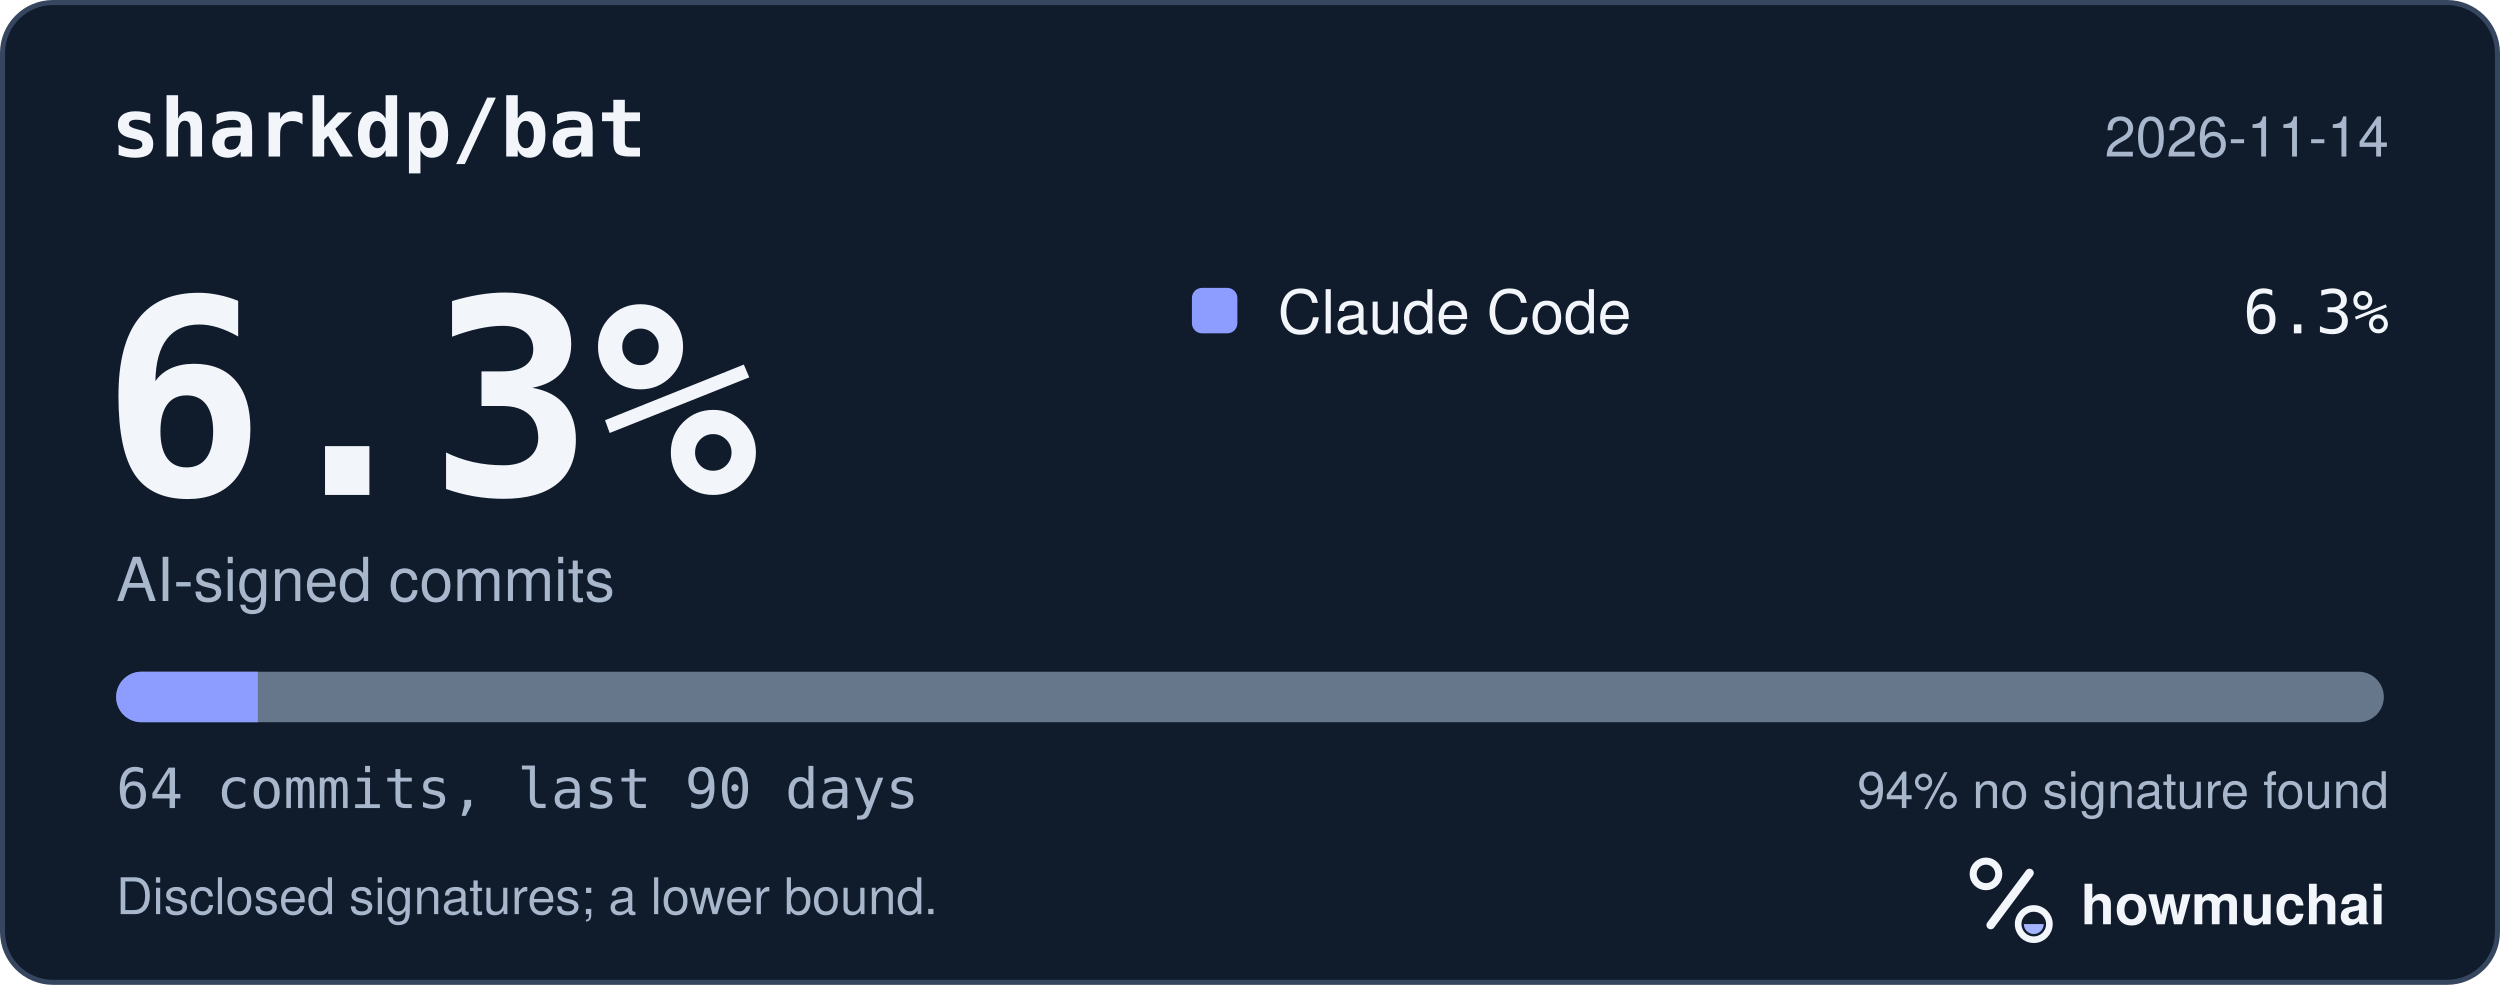
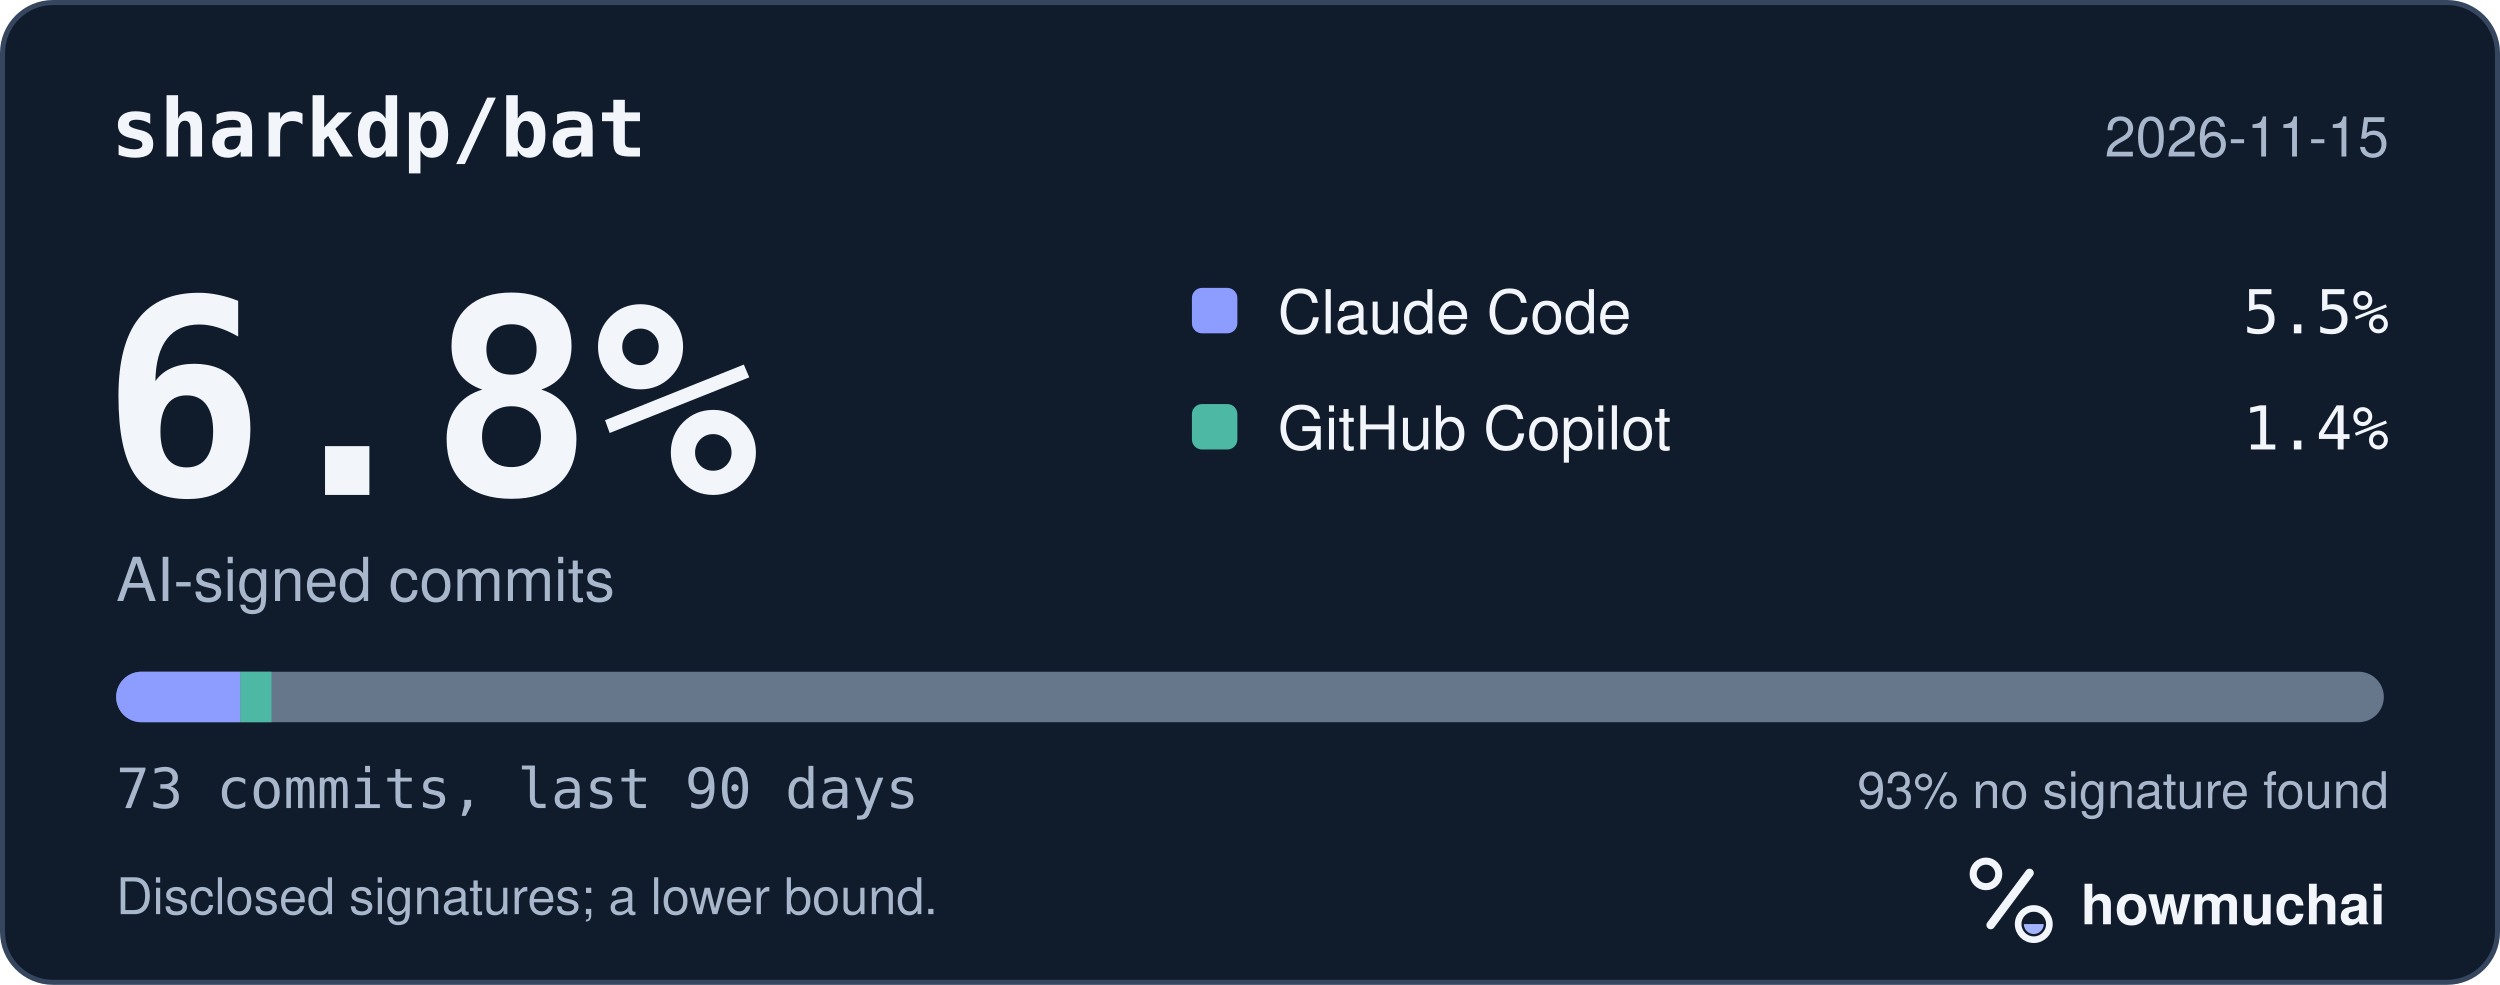
<svg xmlns="http://www.w3.org/2000/svg" width="495" height="195" viewBox="0 0 495 195" role="img" aria-labelledby="hm-t hm-d">
  <rect x="0.5" y="0.5" width="494" height="194" rx="10" fill="#101B2C" stroke="#35465E" />
  <text x="22" y="31" fill="#F2F5FA" font-family="ui-monospace, SF Mono, Menlo, Consolas, IBM Plex Mono, monospace" font-size="16" font-weight="600">sharkdp/bat</text>
-   <text x="473" y="31" fill="#A8B7CC" font-family="-apple-system, BlinkMacSystemFont, Segoe UI, Helvetica, Arial, Fira Sans, sans-serif" font-size="11" text-anchor="end">2026-11-14</text>
-   <text x="20" y="98" fill="#F2F5FA" font-family="ui-monospace, SF Mono, Menlo, Consolas, IBM Plex Mono, monospace" font-size="54" font-weight="700">6.3%</text>
+   <text x="473" y="31" fill="#A8B7CC" font-family="-apple-system, BlinkMacSystemFont, Segoe UI, Helvetica, Arial, Fira Sans, sans-serif" font-size="11" text-anchor="end">2026-11-15</text>
+   <text x="20" y="98" fill="#F2F5FA" font-family="ui-monospace, SF Mono, Menlo, Consolas, IBM Plex Mono, monospace" font-size="54" font-weight="700">6.8%</text>
  <text x="23" y="119" fill="#A8B7CC" font-family="-apple-system, BlinkMacSystemFont, Segoe UI, Helvetica, Arial, Fira Sans, sans-serif" font-size="12">AI-signed commits</text>
  <rect x="236" y="57" width="9" height="9" rx="2" fill="#8D9DFF" />
  <text x="253" y="66" fill="#F2F5FA" font-family="-apple-system, BlinkMacSystemFont, Segoe UI, Helvetica, Arial, Fira Sans, sans-serif" font-size="12">Claude Code</text>
-   <text x="473" y="66" fill="#F2F5FA" font-family="ui-monospace, SF Mono, Menlo, Consolas, IBM Plex Mono, monospace" font-size="12" text-anchor="end">6.3%</text>
+   <text x="473" y="66" fill="#F2F5FA" font-family="ui-monospace, SF Mono, Menlo, Consolas, IBM Plex Mono, monospace" font-size="12" text-anchor="end">5.5%</text>
+   <rect x="236" y="80" width="9" height="9" rx="2" fill="#4DB8A4" />
+   <text x="253" y="89" fill="#F2F5FA" font-family="-apple-system, BlinkMacSystemFont, Segoe UI, Helvetica, Arial, Fira Sans, sans-serif" font-size="12">GitHub Copilot</text>
+   <text x="473" y="89" fill="#F2F5FA" font-family="ui-monospace, SF Mono, Menlo, Consolas, IBM Plex Mono, monospace" font-size="12" text-anchor="end">1.4%</text>
  <defs>
    <clipPath id="hm-bar">
      <rect x="23" y="133" width="449" height="10" rx="5" />
    </clipPath>
  </defs>
  <rect x="23" y="133" width="449" height="10" rx="5" fill="#66768B" />
  <g clip-path="url(#hm-bar)">
-     <rect x="23.00" y="133" width="28.06" height="10" fill="#8D9DFF" />
+     <rect x="23.00" y="133" width="24.60" height="10" fill="#8D9DFF" />
+     <rect x="47.60" y="133" width="6.15" height="10" fill="#4DB8A4" />
  </g>
-   <text x="23" y="160" fill="#A8B7CC" font-family="ui-monospace, SF Mono, Menlo, Consolas, IBM Plex Mono, monospace" font-size="11">64 commits, last 90 days</text>
-   <text x="473" y="160" fill="#A8B7CC" font-family="-apple-system, BlinkMacSystemFont, Segoe UI, Helvetica, Arial, Fira Sans, sans-serif" font-size="10" text-anchor="end">94% no signature found</text>
+   <text x="23" y="160" fill="#A8B7CC" font-family="ui-monospace, SF Mono, Menlo, Consolas, IBM Plex Mono, monospace" font-size="11">73 commits, last 90 days</text>
+   <text x="473" y="160" fill="#A8B7CC" font-family="-apple-system, BlinkMacSystemFont, Segoe UI, Helvetica, Arial, Fira Sans, sans-serif" font-size="10" text-anchor="end">93% no signature found</text>
  <text x="23" y="181" fill="#A8B7CC" font-family="-apple-system, BlinkMacSystemFont, Segoe UI, Helvetica, Arial, Fira Sans, sans-serif" font-size="10">Disclosed signatures; a lower bound.</text>
  <g transform="translate(386 166) scale(0.046875)">
    <circle cx="154" cy="150" r="54" fill="none" stroke="#F2F5FA" stroke-width="30" />
    <path d="M174 366 338 146" fill="none" stroke="#F2F5FA" stroke-width="36" stroke-linecap="round" />
    <circle cx="356" cy="362" r="66" fill="none" stroke="#F2F5FA" stroke-width="28" />
    <path d="M314 362a42 42 0 0 0 84 0Z" fill="#A4B5FF" />
  </g>
  <text x="412" y="183" fill="#F2F5FA" font-family="-apple-system, BlinkMacSystemFont, Segoe UI, Helvetica, Arial, Fira Sans, sans-serif" font-size="11" font-weight="650">howmuchai</text>
</svg>
